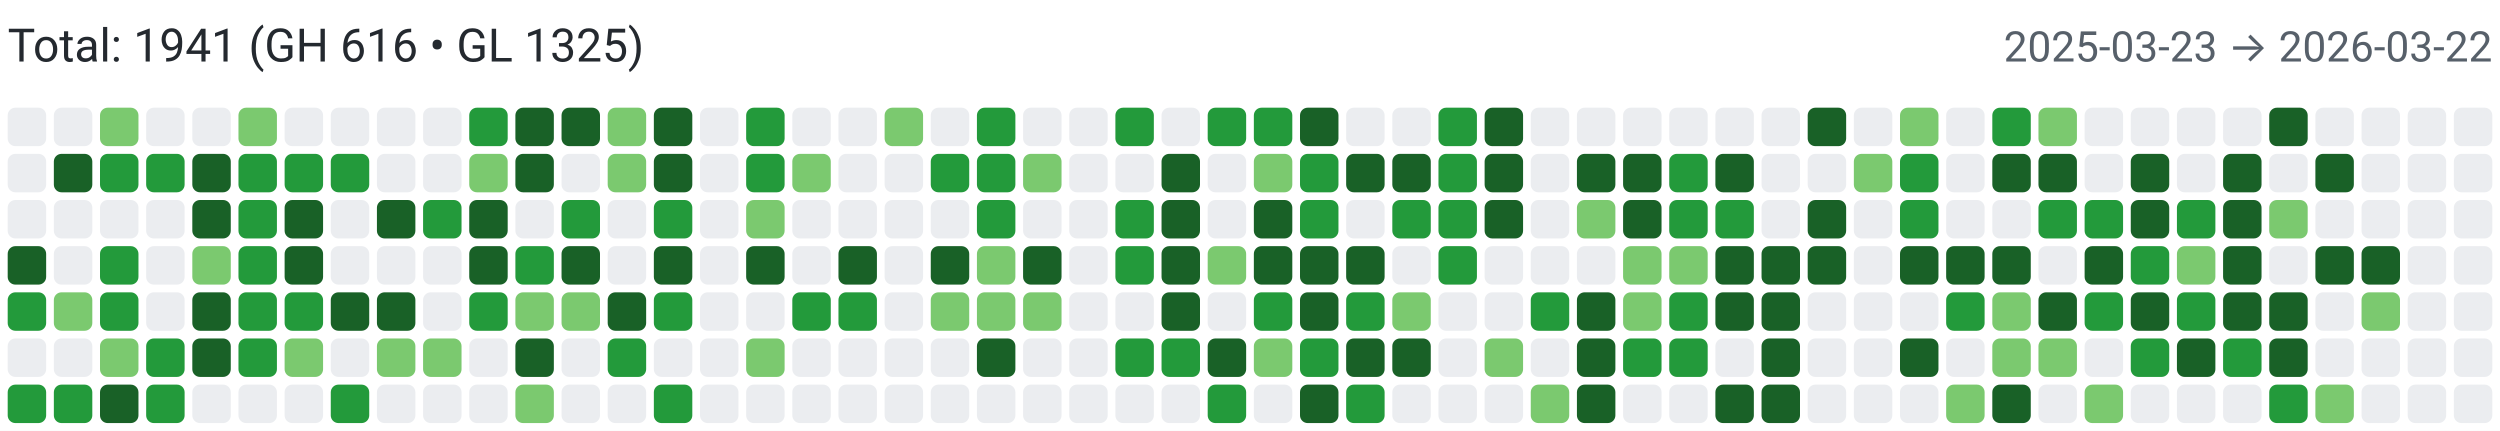
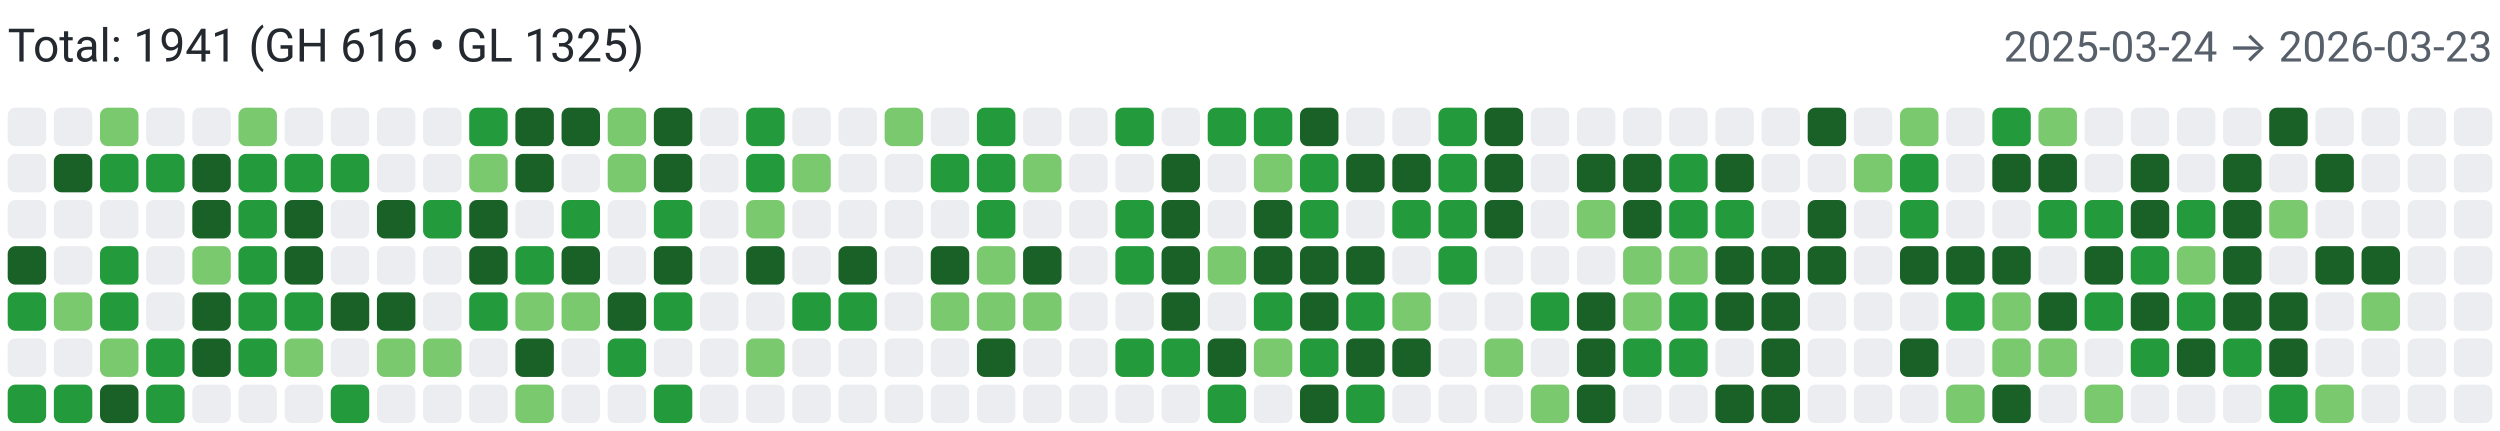
<svg xmlns="http://www.w3.org/2000/svg" width="650" height="112" viewBox="0 0 650 112" role="img" aria-label="Combined contributions">
  <rect width="100%" height="100%" fill="#fff" />
  <text x="2" y="16" font-family="system-ui,-apple-system,Segoe UI,Roboto,Ubuntu,Cantarell,Noto Sans,sans-serif" font-size="12" fill="#24292f">Total: 1941 (GH 616 • GL 1325)</text>
-   <text x="648" y="16" text-anchor="end" font-family="system-ui,-apple-system,Segoe UI,Roboto,Ubuntu,Cantarell,Noto Sans,sans-serif" font-size="11" fill="#57606a">2025-03-23 → 2026-03-22</text>
+   <text x="648" y="16" text-anchor="end" font-family="system-ui,-apple-system,Segoe UI,Roboto,Ubuntu,Cantarell,Noto Sans,sans-serif" font-size="11" fill="#57606a">2025-03-24 → 2026-03-23</text>
  <rect x="2" y="28" width="10" height="10" rx="2" ry="2" fill="#ebedf0">
        </rect>
  <rect x="2" y="40" width="10" height="10" rx="2" ry="2" fill="#ebedf0">
        </rect>
  <rect x="2" y="52" width="10" height="10" rx="2" ry="2" fill="#ebedf0">
        </rect>
  <rect x="2" y="64" width="10" height="10" rx="2" ry="2" fill="#196127">
        </rect>
  <rect x="2" y="76" width="10" height="10" rx="2" ry="2" fill="#239a3b">
        </rect>
  <rect x="2" y="88" width="10" height="10" rx="2" ry="2" fill="#ebedf0">
        </rect>
  <rect x="2" y="100" width="10" height="10" rx="2" ry="2" fill="#239a3b">
        </rect>
  <rect x="14" y="28" width="10" height="10" rx="2" ry="2" fill="#ebedf0">
        </rect>
  <rect x="14" y="40" width="10" height="10" rx="2" ry="2" fill="#196127">
        </rect>
  <rect x="14" y="52" width="10" height="10" rx="2" ry="2" fill="#ebedf0">
        </rect>
  <rect x="14" y="64" width="10" height="10" rx="2" ry="2" fill="#ebedf0">
        </rect>
  <rect x="14" y="76" width="10" height="10" rx="2" ry="2" fill="#7bc96f">
        </rect>
  <rect x="14" y="88" width="10" height="10" rx="2" ry="2" fill="#ebedf0">
        </rect>
  <rect x="14" y="100" width="10" height="10" rx="2" ry="2" fill="#239a3b">
        </rect>
  <rect x="26" y="28" width="10" height="10" rx="2" ry="2" fill="#7bc96f">
        </rect>
  <rect x="26" y="40" width="10" height="10" rx="2" ry="2" fill="#239a3b">
        </rect>
  <rect x="26" y="52" width="10" height="10" rx="2" ry="2" fill="#ebedf0">
        </rect>
  <rect x="26" y="64" width="10" height="10" rx="2" ry="2" fill="#239a3b">
        </rect>
  <rect x="26" y="76" width="10" height="10" rx="2" ry="2" fill="#239a3b">
        </rect>
  <rect x="26" y="88" width="10" height="10" rx="2" ry="2" fill="#7bc96f">
        </rect>
  <rect x="26" y="100" width="10" height="10" rx="2" ry="2" fill="#196127">
        </rect>
  <rect x="38" y="28" width="10" height="10" rx="2" ry="2" fill="#ebedf0">
        </rect>
  <rect x="38" y="40" width="10" height="10" rx="2" ry="2" fill="#239a3b">
        </rect>
  <rect x="38" y="52" width="10" height="10" rx="2" ry="2" fill="#ebedf0">
        </rect>
  <rect x="38" y="64" width="10" height="10" rx="2" ry="2" fill="#ebedf0">
        </rect>
  <rect x="38" y="76" width="10" height="10" rx="2" ry="2" fill="#ebedf0">
        </rect>
  <rect x="38" y="88" width="10" height="10" rx="2" ry="2" fill="#239a3b">
        </rect>
  <rect x="38" y="100" width="10" height="10" rx="2" ry="2" fill="#239a3b">
        </rect>
  <rect x="50" y="28" width="10" height="10" rx="2" ry="2" fill="#ebedf0">
        </rect>
  <rect x="50" y="40" width="10" height="10" rx="2" ry="2" fill="#196127">
        </rect>
  <rect x="50" y="52" width="10" height="10" rx="2" ry="2" fill="#196127">
        </rect>
  <rect x="50" y="64" width="10" height="10" rx="2" ry="2" fill="#7bc96f">
        </rect>
  <rect x="50" y="76" width="10" height="10" rx="2" ry="2" fill="#196127">
        </rect>
  <rect x="50" y="88" width="10" height="10" rx="2" ry="2" fill="#196127">
        </rect>
  <rect x="50" y="100" width="10" height="10" rx="2" ry="2" fill="#ebedf0">
        </rect>
  <rect x="62" y="28" width="10" height="10" rx="2" ry="2" fill="#7bc96f">
        </rect>
  <rect x="62" y="40" width="10" height="10" rx="2" ry="2" fill="#239a3b">
        </rect>
  <rect x="62" y="52" width="10" height="10" rx="2" ry="2" fill="#239a3b">
        </rect>
  <rect x="62" y="64" width="10" height="10" rx="2" ry="2" fill="#239a3b">
        </rect>
  <rect x="62" y="76" width="10" height="10" rx="2" ry="2" fill="#239a3b">
        </rect>
  <rect x="62" y="88" width="10" height="10" rx="2" ry="2" fill="#239a3b">
        </rect>
  <rect x="62" y="100" width="10" height="10" rx="2" ry="2" fill="#ebedf0">
        </rect>
  <rect x="74" y="28" width="10" height="10" rx="2" ry="2" fill="#ebedf0">
        </rect>
  <rect x="74" y="40" width="10" height="10" rx="2" ry="2" fill="#239a3b">
        </rect>
  <rect x="74" y="52" width="10" height="10" rx="2" ry="2" fill="#196127">
        </rect>
  <rect x="74" y="64" width="10" height="10" rx="2" ry="2" fill="#196127">
        </rect>
  <rect x="74" y="76" width="10" height="10" rx="2" ry="2" fill="#239a3b">
        </rect>
  <rect x="74" y="88" width="10" height="10" rx="2" ry="2" fill="#7bc96f">
        </rect>
  <rect x="74" y="100" width="10" height="10" rx="2" ry="2" fill="#ebedf0">
        </rect>
  <rect x="86" y="28" width="10" height="10" rx="2" ry="2" fill="#ebedf0">
        </rect>
  <rect x="86" y="40" width="10" height="10" rx="2" ry="2" fill="#239a3b">
        </rect>
  <rect x="86" y="52" width="10" height="10" rx="2" ry="2" fill="#ebedf0">
        </rect>
  <rect x="86" y="64" width="10" height="10" rx="2" ry="2" fill="#ebedf0">
        </rect>
  <rect x="86" y="76" width="10" height="10" rx="2" ry="2" fill="#196127">
        </rect>
  <rect x="86" y="88" width="10" height="10" rx="2" ry="2" fill="#ebedf0">
        </rect>
  <rect x="86" y="100" width="10" height="10" rx="2" ry="2" fill="#239a3b">
        </rect>
  <rect x="98" y="28" width="10" height="10" rx="2" ry="2" fill="#ebedf0">
        </rect>
  <rect x="98" y="40" width="10" height="10" rx="2" ry="2" fill="#ebedf0">
        </rect>
  <rect x="98" y="52" width="10" height="10" rx="2" ry="2" fill="#196127">
        </rect>
  <rect x="98" y="64" width="10" height="10" rx="2" ry="2" fill="#ebedf0">
        </rect>
  <rect x="98" y="76" width="10" height="10" rx="2" ry="2" fill="#196127">
        </rect>
  <rect x="98" y="88" width="10" height="10" rx="2" ry="2" fill="#7bc96f">
        </rect>
  <rect x="98" y="100" width="10" height="10" rx="2" ry="2" fill="#ebedf0">
        </rect>
  <rect x="110" y="28" width="10" height="10" rx="2" ry="2" fill="#ebedf0">
        </rect>
  <rect x="110" y="40" width="10" height="10" rx="2" ry="2" fill="#ebedf0">
        </rect>
  <rect x="110" y="52" width="10" height="10" rx="2" ry="2" fill="#239a3b">
        </rect>
  <rect x="110" y="64" width="10" height="10" rx="2" ry="2" fill="#ebedf0">
        </rect>
  <rect x="110" y="76" width="10" height="10" rx="2" ry="2" fill="#ebedf0">
        </rect>
  <rect x="110" y="88" width="10" height="10" rx="2" ry="2" fill="#7bc96f">
        </rect>
  <rect x="110" y="100" width="10" height="10" rx="2" ry="2" fill="#ebedf0">
        </rect>
  <rect x="122" y="28" width="10" height="10" rx="2" ry="2" fill="#239a3b">
        </rect>
  <rect x="122" y="40" width="10" height="10" rx="2" ry="2" fill="#7bc96f">
        </rect>
  <rect x="122" y="52" width="10" height="10" rx="2" ry="2" fill="#196127">
        </rect>
  <rect x="122" y="64" width="10" height="10" rx="2" ry="2" fill="#196127">
        </rect>
  <rect x="122" y="76" width="10" height="10" rx="2" ry="2" fill="#239a3b">
        </rect>
  <rect x="122" y="88" width="10" height="10" rx="2" ry="2" fill="#ebedf0">
        </rect>
  <rect x="122" y="100" width="10" height="10" rx="2" ry="2" fill="#ebedf0">
        </rect>
  <rect x="134" y="28" width="10" height="10" rx="2" ry="2" fill="#196127">
        </rect>
  <rect x="134" y="40" width="10" height="10" rx="2" ry="2" fill="#196127">
        </rect>
  <rect x="134" y="52" width="10" height="10" rx="2" ry="2" fill="#ebedf0">
        </rect>
  <rect x="134" y="64" width="10" height="10" rx="2" ry="2" fill="#239a3b">
        </rect>
  <rect x="134" y="76" width="10" height="10" rx="2" ry="2" fill="#7bc96f">
        </rect>
  <rect x="134" y="88" width="10" height="10" rx="2" ry="2" fill="#196127">
        </rect>
  <rect x="134" y="100" width="10" height="10" rx="2" ry="2" fill="#7bc96f">
        </rect>
  <rect x="146" y="28" width="10" height="10" rx="2" ry="2" fill="#196127">
        </rect>
  <rect x="146" y="40" width="10" height="10" rx="2" ry="2" fill="#ebedf0">
        </rect>
  <rect x="146" y="52" width="10" height="10" rx="2" ry="2" fill="#239a3b">
        </rect>
  <rect x="146" y="64" width="10" height="10" rx="2" ry="2" fill="#196127">
        </rect>
  <rect x="146" y="76" width="10" height="10" rx="2" ry="2" fill="#7bc96f">
        </rect>
  <rect x="146" y="88" width="10" height="10" rx="2" ry="2" fill="#ebedf0">
        </rect>
  <rect x="146" y="100" width="10" height="10" rx="2" ry="2" fill="#ebedf0">
        </rect>
  <rect x="158" y="28" width="10" height="10" rx="2" ry="2" fill="#7bc96f">
        </rect>
  <rect x="158" y="40" width="10" height="10" rx="2" ry="2" fill="#7bc96f">
        </rect>
  <rect x="158" y="52" width="10" height="10" rx="2" ry="2" fill="#ebedf0">
        </rect>
  <rect x="158" y="64" width="10" height="10" rx="2" ry="2" fill="#ebedf0">
        </rect>
  <rect x="158" y="76" width="10" height="10" rx="2" ry="2" fill="#196127">
        </rect>
  <rect x="158" y="88" width="10" height="10" rx="2" ry="2" fill="#239a3b">
        </rect>
  <rect x="158" y="100" width="10" height="10" rx="2" ry="2" fill="#ebedf0">
        </rect>
  <rect x="170" y="28" width="10" height="10" rx="2" ry="2" fill="#196127">
        </rect>
  <rect x="170" y="40" width="10" height="10" rx="2" ry="2" fill="#196127">
        </rect>
  <rect x="170" y="52" width="10" height="10" rx="2" ry="2" fill="#239a3b">
        </rect>
  <rect x="170" y="64" width="10" height="10" rx="2" ry="2" fill="#196127">
        </rect>
  <rect x="170" y="76" width="10" height="10" rx="2" ry="2" fill="#239a3b">
        </rect>
  <rect x="170" y="88" width="10" height="10" rx="2" ry="2" fill="#ebedf0">
        </rect>
  <rect x="170" y="100" width="10" height="10" rx="2" ry="2" fill="#239a3b">
        </rect>
  <rect x="182" y="28" width="10" height="10" rx="2" ry="2" fill="#ebedf0">
        </rect>
  <rect x="182" y="40" width="10" height="10" rx="2" ry="2" fill="#ebedf0">
        </rect>
  <rect x="182" y="52" width="10" height="10" rx="2" ry="2" fill="#ebedf0">
        </rect>
  <rect x="182" y="64" width="10" height="10" rx="2" ry="2" fill="#ebedf0">
        </rect>
  <rect x="182" y="76" width="10" height="10" rx="2" ry="2" fill="#ebedf0">
        </rect>
  <rect x="182" y="88" width="10" height="10" rx="2" ry="2" fill="#ebedf0">
        </rect>
  <rect x="182" y="100" width="10" height="10" rx="2" ry="2" fill="#ebedf0">
        </rect>
  <rect x="194" y="28" width="10" height="10" rx="2" ry="2" fill="#239a3b">
        </rect>
  <rect x="194" y="40" width="10" height="10" rx="2" ry="2" fill="#239a3b">
        </rect>
  <rect x="194" y="52" width="10" height="10" rx="2" ry="2" fill="#7bc96f">
        </rect>
  <rect x="194" y="64" width="10" height="10" rx="2" ry="2" fill="#196127">
        </rect>
  <rect x="194" y="76" width="10" height="10" rx="2" ry="2" fill="#ebedf0">
        </rect>
  <rect x="194" y="88" width="10" height="10" rx="2" ry="2" fill="#7bc96f">
        </rect>
  <rect x="194" y="100" width="10" height="10" rx="2" ry="2" fill="#ebedf0">
        </rect>
  <rect x="206" y="28" width="10" height="10" rx="2" ry="2" fill="#ebedf0">
        </rect>
  <rect x="206" y="40" width="10" height="10" rx="2" ry="2" fill="#7bc96f">
        </rect>
  <rect x="206" y="52" width="10" height="10" rx="2" ry="2" fill="#ebedf0">
        </rect>
  <rect x="206" y="64" width="10" height="10" rx="2" ry="2" fill="#ebedf0">
        </rect>
  <rect x="206" y="76" width="10" height="10" rx="2" ry="2" fill="#239a3b">
        </rect>
  <rect x="206" y="88" width="10" height="10" rx="2" ry="2" fill="#ebedf0">
        </rect>
  <rect x="206" y="100" width="10" height="10" rx="2" ry="2" fill="#ebedf0">
        </rect>
  <rect x="218" y="28" width="10" height="10" rx="2" ry="2" fill="#ebedf0">
        </rect>
  <rect x="218" y="40" width="10" height="10" rx="2" ry="2" fill="#ebedf0">
        </rect>
  <rect x="218" y="52" width="10" height="10" rx="2" ry="2" fill="#ebedf0">
        </rect>
  <rect x="218" y="64" width="10" height="10" rx="2" ry="2" fill="#196127">
        </rect>
  <rect x="218" y="76" width="10" height="10" rx="2" ry="2" fill="#239a3b">
        </rect>
  <rect x="218" y="88" width="10" height="10" rx="2" ry="2" fill="#ebedf0">
        </rect>
  <rect x="218" y="100" width="10" height="10" rx="2" ry="2" fill="#ebedf0">
        </rect>
  <rect x="230" y="28" width="10" height="10" rx="2" ry="2" fill="#7bc96f">
        </rect>
  <rect x="230" y="40" width="10" height="10" rx="2" ry="2" fill="#ebedf0">
        </rect>
  <rect x="230" y="52" width="10" height="10" rx="2" ry="2" fill="#ebedf0">
        </rect>
  <rect x="230" y="64" width="10" height="10" rx="2" ry="2" fill="#ebedf0">
        </rect>
  <rect x="230" y="76" width="10" height="10" rx="2" ry="2" fill="#ebedf0">
        </rect>
  <rect x="230" y="88" width="10" height="10" rx="2" ry="2" fill="#ebedf0">
        </rect>
  <rect x="230" y="100" width="10" height="10" rx="2" ry="2" fill="#ebedf0">
        </rect>
  <rect x="242" y="28" width="10" height="10" rx="2" ry="2" fill="#ebedf0">
        </rect>
  <rect x="242" y="40" width="10" height="10" rx="2" ry="2" fill="#239a3b">
        </rect>
  <rect x="242" y="52" width="10" height="10" rx="2" ry="2" fill="#ebedf0">
        </rect>
  <rect x="242" y="64" width="10" height="10" rx="2" ry="2" fill="#196127">
        </rect>
  <rect x="242" y="76" width="10" height="10" rx="2" ry="2" fill="#7bc96f">
        </rect>
  <rect x="242" y="88" width="10" height="10" rx="2" ry="2" fill="#ebedf0">
        </rect>
  <rect x="242" y="100" width="10" height="10" rx="2" ry="2" fill="#ebedf0">
        </rect>
  <rect x="254" y="28" width="10" height="10" rx="2" ry="2" fill="#239a3b">
        </rect>
  <rect x="254" y="40" width="10" height="10" rx="2" ry="2" fill="#239a3b">
        </rect>
  <rect x="254" y="52" width="10" height="10" rx="2" ry="2" fill="#239a3b">
        </rect>
  <rect x="254" y="64" width="10" height="10" rx="2" ry="2" fill="#7bc96f">
        </rect>
  <rect x="254" y="76" width="10" height="10" rx="2" ry="2" fill="#7bc96f">
        </rect>
  <rect x="254" y="88" width="10" height="10" rx="2" ry="2" fill="#196127">
        </rect>
  <rect x="254" y="100" width="10" height="10" rx="2" ry="2" fill="#ebedf0">
        </rect>
  <rect x="266" y="28" width="10" height="10" rx="2" ry="2" fill="#ebedf0">
        </rect>
  <rect x="266" y="40" width="10" height="10" rx="2" ry="2" fill="#7bc96f">
        </rect>
  <rect x="266" y="52" width="10" height="10" rx="2" ry="2" fill="#ebedf0">
        </rect>
  <rect x="266" y="64" width="10" height="10" rx="2" ry="2" fill="#196127">
        </rect>
  <rect x="266" y="76" width="10" height="10" rx="2" ry="2" fill="#7bc96f">
        </rect>
  <rect x="266" y="88" width="10" height="10" rx="2" ry="2" fill="#ebedf0">
        </rect>
  <rect x="266" y="100" width="10" height="10" rx="2" ry="2" fill="#ebedf0">
        </rect>
  <rect x="278" y="28" width="10" height="10" rx="2" ry="2" fill="#ebedf0">
        </rect>
  <rect x="278" y="40" width="10" height="10" rx="2" ry="2" fill="#ebedf0">
        </rect>
  <rect x="278" y="52" width="10" height="10" rx="2" ry="2" fill="#ebedf0">
        </rect>
  <rect x="278" y="64" width="10" height="10" rx="2" ry="2" fill="#ebedf0">
        </rect>
  <rect x="278" y="76" width="10" height="10" rx="2" ry="2" fill="#ebedf0">
        </rect>
  <rect x="278" y="88" width="10" height="10" rx="2" ry="2" fill="#ebedf0">
        </rect>
  <rect x="278" y="100" width="10" height="10" rx="2" ry="2" fill="#ebedf0">
        </rect>
  <rect x="290" y="28" width="10" height="10" rx="2" ry="2" fill="#239a3b">
        </rect>
  <rect x="290" y="40" width="10" height="10" rx="2" ry="2" fill="#ebedf0">
        </rect>
  <rect x="290" y="52" width="10" height="10" rx="2" ry="2" fill="#239a3b">
        </rect>
  <rect x="290" y="64" width="10" height="10" rx="2" ry="2" fill="#239a3b">
        </rect>
  <rect x="290" y="76" width="10" height="10" rx="2" ry="2" fill="#ebedf0">
        </rect>
  <rect x="290" y="88" width="10" height="10" rx="2" ry="2" fill="#239a3b">
        </rect>
  <rect x="290" y="100" width="10" height="10" rx="2" ry="2" fill="#ebedf0">
        </rect>
  <rect x="302" y="28" width="10" height="10" rx="2" ry="2" fill="#ebedf0">
        </rect>
  <rect x="302" y="40" width="10" height="10" rx="2" ry="2" fill="#196127">
        </rect>
  <rect x="302" y="52" width="10" height="10" rx="2" ry="2" fill="#196127">
        </rect>
  <rect x="302" y="64" width="10" height="10" rx="2" ry="2" fill="#196127">
        </rect>
  <rect x="302" y="76" width="10" height="10" rx="2" ry="2" fill="#196127">
        </rect>
  <rect x="302" y="88" width="10" height="10" rx="2" ry="2" fill="#239a3b">
        </rect>
  <rect x="302" y="100" width="10" height="10" rx="2" ry="2" fill="#ebedf0">
        </rect>
  <rect x="314" y="28" width="10" height="10" rx="2" ry="2" fill="#239a3b">
        </rect>
  <rect x="314" y="40" width="10" height="10" rx="2" ry="2" fill="#ebedf0">
        </rect>
  <rect x="314" y="52" width="10" height="10" rx="2" ry="2" fill="#ebedf0">
        </rect>
  <rect x="314" y="64" width="10" height="10" rx="2" ry="2" fill="#7bc96f">
        </rect>
  <rect x="314" y="76" width="10" height="10" rx="2" ry="2" fill="#ebedf0">
        </rect>
  <rect x="314" y="88" width="10" height="10" rx="2" ry="2" fill="#196127">
        </rect>
  <rect x="314" y="100" width="10" height="10" rx="2" ry="2" fill="#239a3b">
        </rect>
  <rect x="326" y="28" width="10" height="10" rx="2" ry="2" fill="#239a3b">
        </rect>
  <rect x="326" y="40" width="10" height="10" rx="2" ry="2" fill="#7bc96f">
        </rect>
  <rect x="326" y="52" width="10" height="10" rx="2" ry="2" fill="#196127">
        </rect>
  <rect x="326" y="64" width="10" height="10" rx="2" ry="2" fill="#196127">
        </rect>
  <rect x="326" y="76" width="10" height="10" rx="2" ry="2" fill="#239a3b">
        </rect>
  <rect x="326" y="88" width="10" height="10" rx="2" ry="2" fill="#7bc96f">
        </rect>
  <rect x="326" y="100" width="10" height="10" rx="2" ry="2" fill="#ebedf0">
        </rect>
  <rect x="338" y="28" width="10" height="10" rx="2" ry="2" fill="#196127">
        </rect>
  <rect x="338" y="40" width="10" height="10" rx="2" ry="2" fill="#239a3b">
        </rect>
  <rect x="338" y="52" width="10" height="10" rx="2" ry="2" fill="#239a3b">
        </rect>
  <rect x="338" y="64" width="10" height="10" rx="2" ry="2" fill="#196127">
        </rect>
  <rect x="338" y="76" width="10" height="10" rx="2" ry="2" fill="#196127">
        </rect>
  <rect x="338" y="88" width="10" height="10" rx="2" ry="2" fill="#239a3b">
        </rect>
  <rect x="338" y="100" width="10" height="10" rx="2" ry="2" fill="#196127">
        </rect>
  <rect x="350" y="28" width="10" height="10" rx="2" ry="2" fill="#ebedf0">
        </rect>
  <rect x="350" y="40" width="10" height="10" rx="2" ry="2" fill="#196127">
        </rect>
  <rect x="350" y="52" width="10" height="10" rx="2" ry="2" fill="#ebedf0">
        </rect>
  <rect x="350" y="64" width="10" height="10" rx="2" ry="2" fill="#196127">
        </rect>
  <rect x="350" y="76" width="10" height="10" rx="2" ry="2" fill="#239a3b">
        </rect>
  <rect x="350" y="88" width="10" height="10" rx="2" ry="2" fill="#196127">
        </rect>
  <rect x="350" y="100" width="10" height="10" rx="2" ry="2" fill="#239a3b">
        </rect>
  <rect x="362" y="28" width="10" height="10" rx="2" ry="2" fill="#ebedf0">
        </rect>
  <rect x="362" y="40" width="10" height="10" rx="2" ry="2" fill="#196127">
        </rect>
  <rect x="362" y="52" width="10" height="10" rx="2" ry="2" fill="#239a3b">
        </rect>
  <rect x="362" y="64" width="10" height="10" rx="2" ry="2" fill="#ebedf0">
        </rect>
  <rect x="362" y="76" width="10" height="10" rx="2" ry="2" fill="#7bc96f">
        </rect>
  <rect x="362" y="88" width="10" height="10" rx="2" ry="2" fill="#196127">
        </rect>
  <rect x="362" y="100" width="10" height="10" rx="2" ry="2" fill="#ebedf0">
        </rect>
  <rect x="374" y="28" width="10" height="10" rx="2" ry="2" fill="#239a3b">
        </rect>
  <rect x="374" y="40" width="10" height="10" rx="2" ry="2" fill="#239a3b">
        </rect>
  <rect x="374" y="52" width="10" height="10" rx="2" ry="2" fill="#239a3b">
        </rect>
  <rect x="374" y="64" width="10" height="10" rx="2" ry="2" fill="#239a3b">
        </rect>
  <rect x="374" y="76" width="10" height="10" rx="2" ry="2" fill="#ebedf0">
        </rect>
  <rect x="374" y="88" width="10" height="10" rx="2" ry="2" fill="#ebedf0">
        </rect>
  <rect x="374" y="100" width="10" height="10" rx="2" ry="2" fill="#ebedf0">
        </rect>
  <rect x="386" y="28" width="10" height="10" rx="2" ry="2" fill="#196127">
        </rect>
  <rect x="386" y="40" width="10" height="10" rx="2" ry="2" fill="#196127">
        </rect>
  <rect x="386" y="52" width="10" height="10" rx="2" ry="2" fill="#196127">
        </rect>
  <rect x="386" y="64" width="10" height="10" rx="2" ry="2" fill="#ebedf0">
        </rect>
  <rect x="386" y="76" width="10" height="10" rx="2" ry="2" fill="#ebedf0">
        </rect>
  <rect x="386" y="88" width="10" height="10" rx="2" ry="2" fill="#7bc96f">
        </rect>
  <rect x="386" y="100" width="10" height="10" rx="2" ry="2" fill="#ebedf0">
        </rect>
  <rect x="398" y="28" width="10" height="10" rx="2" ry="2" fill="#ebedf0">
        </rect>
  <rect x="398" y="40" width="10" height="10" rx="2" ry="2" fill="#ebedf0">
        </rect>
  <rect x="398" y="52" width="10" height="10" rx="2" ry="2" fill="#ebedf0">
        </rect>
  <rect x="398" y="64" width="10" height="10" rx="2" ry="2" fill="#ebedf0">
        </rect>
  <rect x="398" y="76" width="10" height="10" rx="2" ry="2" fill="#239a3b">
        </rect>
  <rect x="398" y="88" width="10" height="10" rx="2" ry="2" fill="#ebedf0">
        </rect>
  <rect x="398" y="100" width="10" height="10" rx="2" ry="2" fill="#7bc96f">
        </rect>
  <rect x="410" y="28" width="10" height="10" rx="2" ry="2" fill="#ebedf0">
        </rect>
  <rect x="410" y="40" width="10" height="10" rx="2" ry="2" fill="#196127">
        </rect>
  <rect x="410" y="52" width="10" height="10" rx="2" ry="2" fill="#7bc96f">
        </rect>
  <rect x="410" y="64" width="10" height="10" rx="2" ry="2" fill="#ebedf0">
        </rect>
  <rect x="410" y="76" width="10" height="10" rx="2" ry="2" fill="#196127">
        </rect>
  <rect x="410" y="88" width="10" height="10" rx="2" ry="2" fill="#196127">
        </rect>
  <rect x="410" y="100" width="10" height="10" rx="2" ry="2" fill="#196127">
        </rect>
  <rect x="422" y="28" width="10" height="10" rx="2" ry="2" fill="#ebedf0">
        </rect>
  <rect x="422" y="40" width="10" height="10" rx="2" ry="2" fill="#196127">
        </rect>
  <rect x="422" y="52" width="10" height="10" rx="2" ry="2" fill="#196127">
        </rect>
  <rect x="422" y="64" width="10" height="10" rx="2" ry="2" fill="#7bc96f">
        </rect>
  <rect x="422" y="76" width="10" height="10" rx="2" ry="2" fill="#7bc96f">
        </rect>
  <rect x="422" y="88" width="10" height="10" rx="2" ry="2" fill="#239a3b">
        </rect>
  <rect x="422" y="100" width="10" height="10" rx="2" ry="2" fill="#ebedf0">
        </rect>
  <rect x="434" y="28" width="10" height="10" rx="2" ry="2" fill="#ebedf0">
        </rect>
  <rect x="434" y="40" width="10" height="10" rx="2" ry="2" fill="#239a3b">
        </rect>
  <rect x="434" y="52" width="10" height="10" rx="2" ry="2" fill="#239a3b">
        </rect>
  <rect x="434" y="64" width="10" height="10" rx="2" ry="2" fill="#7bc96f">
        </rect>
  <rect x="434" y="76" width="10" height="10" rx="2" ry="2" fill="#239a3b">
        </rect>
  <rect x="434" y="88" width="10" height="10" rx="2" ry="2" fill="#239a3b">
        </rect>
  <rect x="434" y="100" width="10" height="10" rx="2" ry="2" fill="#ebedf0">
        </rect>
  <rect x="446" y="28" width="10" height="10" rx="2" ry="2" fill="#ebedf0">
        </rect>
  <rect x="446" y="40" width="10" height="10" rx="2" ry="2" fill="#196127">
        </rect>
  <rect x="446" y="52" width="10" height="10" rx="2" ry="2" fill="#239a3b">
        </rect>
  <rect x="446" y="64" width="10" height="10" rx="2" ry="2" fill="#196127">
        </rect>
  <rect x="446" y="76" width="10" height="10" rx="2" ry="2" fill="#196127">
        </rect>
  <rect x="446" y="88" width="10" height="10" rx="2" ry="2" fill="#ebedf0">
        </rect>
  <rect x="446" y="100" width="10" height="10" rx="2" ry="2" fill="#196127">
        </rect>
  <rect x="458" y="28" width="10" height="10" rx="2" ry="2" fill="#ebedf0">
        </rect>
  <rect x="458" y="40" width="10" height="10" rx="2" ry="2" fill="#ebedf0">
        </rect>
  <rect x="458" y="52" width="10" height="10" rx="2" ry="2" fill="#ebedf0">
        </rect>
  <rect x="458" y="64" width="10" height="10" rx="2" ry="2" fill="#196127">
        </rect>
  <rect x="458" y="76" width="10" height="10" rx="2" ry="2" fill="#196127">
        </rect>
  <rect x="458" y="88" width="10" height="10" rx="2" ry="2" fill="#196127">
        </rect>
  <rect x="458" y="100" width="10" height="10" rx="2" ry="2" fill="#196127">
        </rect>
  <rect x="470" y="28" width="10" height="10" rx="2" ry="2" fill="#196127">
        </rect>
  <rect x="470" y="40" width="10" height="10" rx="2" ry="2" fill="#ebedf0">
        </rect>
  <rect x="470" y="52" width="10" height="10" rx="2" ry="2" fill="#196127">
        </rect>
  <rect x="470" y="64" width="10" height="10" rx="2" ry="2" fill="#196127">
        </rect>
  <rect x="470" y="76" width="10" height="10" rx="2" ry="2" fill="#ebedf0">
        </rect>
  <rect x="470" y="88" width="10" height="10" rx="2" ry="2" fill="#ebedf0">
        </rect>
  <rect x="470" y="100" width="10" height="10" rx="2" ry="2" fill="#ebedf0">
        </rect>
  <rect x="482" y="28" width="10" height="10" rx="2" ry="2" fill="#ebedf0">
        </rect>
  <rect x="482" y="40" width="10" height="10" rx="2" ry="2" fill="#7bc96f">
        </rect>
  <rect x="482" y="52" width="10" height="10" rx="2" ry="2" fill="#ebedf0">
        </rect>
  <rect x="482" y="64" width="10" height="10" rx="2" ry="2" fill="#ebedf0">
        </rect>
  <rect x="482" y="76" width="10" height="10" rx="2" ry="2" fill="#ebedf0">
        </rect>
  <rect x="482" y="88" width="10" height="10" rx="2" ry="2" fill="#ebedf0">
        </rect>
  <rect x="482" y="100" width="10" height="10" rx="2" ry="2" fill="#ebedf0">
        </rect>
  <rect x="494" y="28" width="10" height="10" rx="2" ry="2" fill="#7bc96f">
        </rect>
  <rect x="494" y="40" width="10" height="10" rx="2" ry="2" fill="#239a3b">
        </rect>
  <rect x="494" y="52" width="10" height="10" rx="2" ry="2" fill="#239a3b">
        </rect>
  <rect x="494" y="64" width="10" height="10" rx="2" ry="2" fill="#196127">
        </rect>
  <rect x="494" y="76" width="10" height="10" rx="2" ry="2" fill="#ebedf0">
        </rect>
  <rect x="494" y="88" width="10" height="10" rx="2" ry="2" fill="#196127">
        </rect>
  <rect x="494" y="100" width="10" height="10" rx="2" ry="2" fill="#ebedf0">
        </rect>
  <rect x="506" y="28" width="10" height="10" rx="2" ry="2" fill="#ebedf0">
        </rect>
  <rect x="506" y="40" width="10" height="10" rx="2" ry="2" fill="#ebedf0">
        </rect>
  <rect x="506" y="52" width="10" height="10" rx="2" ry="2" fill="#ebedf0">
        </rect>
  <rect x="506" y="64" width="10" height="10" rx="2" ry="2" fill="#196127">
        </rect>
  <rect x="506" y="76" width="10" height="10" rx="2" ry="2" fill="#239a3b">
        </rect>
  <rect x="506" y="88" width="10" height="10" rx="2" ry="2" fill="#ebedf0">
        </rect>
  <rect x="506" y="100" width="10" height="10" rx="2" ry="2" fill="#7bc96f">
        </rect>
  <rect x="518" y="28" width="10" height="10" rx="2" ry="2" fill="#239a3b">
        </rect>
  <rect x="518" y="40" width="10" height="10" rx="2" ry="2" fill="#196127">
        </rect>
  <rect x="518" y="52" width="10" height="10" rx="2" ry="2" fill="#ebedf0">
        </rect>
  <rect x="518" y="64" width="10" height="10" rx="2" ry="2" fill="#196127">
        </rect>
  <rect x="518" y="76" width="10" height="10" rx="2" ry="2" fill="#7bc96f">
        </rect>
  <rect x="518" y="88" width="10" height="10" rx="2" ry="2" fill="#7bc96f">
        </rect>
  <rect x="518" y="100" width="10" height="10" rx="2" ry="2" fill="#196127">
        </rect>
  <rect x="530" y="28" width="10" height="10" rx="2" ry="2" fill="#7bc96f">
        </rect>
  <rect x="530" y="40" width="10" height="10" rx="2" ry="2" fill="#196127">
        </rect>
  <rect x="530" y="52" width="10" height="10" rx="2" ry="2" fill="#239a3b">
        </rect>
  <rect x="530" y="64" width="10" height="10" rx="2" ry="2" fill="#ebedf0">
        </rect>
  <rect x="530" y="76" width="10" height="10" rx="2" ry="2" fill="#196127">
        </rect>
  <rect x="530" y="88" width="10" height="10" rx="2" ry="2" fill="#7bc96f">
        </rect>
  <rect x="530" y="100" width="10" height="10" rx="2" ry="2" fill="#ebedf0">
        </rect>
  <rect x="542" y="28" width="10" height="10" rx="2" ry="2" fill="#ebedf0">
        </rect>
  <rect x="542" y="40" width="10" height="10" rx="2" ry="2" fill="#ebedf0">
        </rect>
  <rect x="542" y="52" width="10" height="10" rx="2" ry="2" fill="#239a3b">
        </rect>
  <rect x="542" y="64" width="10" height="10" rx="2" ry="2" fill="#196127">
        </rect>
  <rect x="542" y="76" width="10" height="10" rx="2" ry="2" fill="#239a3b">
        </rect>
  <rect x="542" y="88" width="10" height="10" rx="2" ry="2" fill="#ebedf0">
        </rect>
  <rect x="542" y="100" width="10" height="10" rx="2" ry="2" fill="#7bc96f">
        </rect>
  <rect x="554" y="28" width="10" height="10" rx="2" ry="2" fill="#ebedf0">
        </rect>
  <rect x="554" y="40" width="10" height="10" rx="2" ry="2" fill="#196127">
        </rect>
  <rect x="554" y="52" width="10" height="10" rx="2" ry="2" fill="#196127">
        </rect>
  <rect x="554" y="64" width="10" height="10" rx="2" ry="2" fill="#239a3b">
        </rect>
  <rect x="554" y="76" width="10" height="10" rx="2" ry="2" fill="#196127">
        </rect>
  <rect x="554" y="88" width="10" height="10" rx="2" ry="2" fill="#239a3b">
        </rect>
  <rect x="554" y="100" width="10" height="10" rx="2" ry="2" fill="#ebedf0">
        </rect>
  <rect x="566" y="28" width="10" height="10" rx="2" ry="2" fill="#ebedf0">
        </rect>
  <rect x="566" y="40" width="10" height="10" rx="2" ry="2" fill="#ebedf0">
        </rect>
  <rect x="566" y="52" width="10" height="10" rx="2" ry="2" fill="#239a3b">
        </rect>
  <rect x="566" y="64" width="10" height="10" rx="2" ry="2" fill="#7bc96f">
        </rect>
  <rect x="566" y="76" width="10" height="10" rx="2" ry="2" fill="#239a3b">
        </rect>
  <rect x="566" y="88" width="10" height="10" rx="2" ry="2" fill="#196127">
        </rect>
  <rect x="566" y="100" width="10" height="10" rx="2" ry="2" fill="#ebedf0">
        </rect>
  <rect x="578" y="28" width="10" height="10" rx="2" ry="2" fill="#ebedf0">
        </rect>
  <rect x="578" y="40" width="10" height="10" rx="2" ry="2" fill="#196127">
        </rect>
  <rect x="578" y="52" width="10" height="10" rx="2" ry="2" fill="#196127">
        </rect>
  <rect x="578" y="64" width="10" height="10" rx="2" ry="2" fill="#196127">
        </rect>
  <rect x="578" y="76" width="10" height="10" rx="2" ry="2" fill="#196127">
        </rect>
  <rect x="578" y="88" width="10" height="10" rx="2" ry="2" fill="#239a3b">
        </rect>
  <rect x="578" y="100" width="10" height="10" rx="2" ry="2" fill="#ebedf0">
        </rect>
  <rect x="590" y="28" width="10" height="10" rx="2" ry="2" fill="#196127">
        </rect>
  <rect x="590" y="40" width="10" height="10" rx="2" ry="2" fill="#ebedf0">
        </rect>
  <rect x="590" y="52" width="10" height="10" rx="2" ry="2" fill="#7bc96f">
        </rect>
  <rect x="590" y="64" width="10" height="10" rx="2" ry="2" fill="#ebedf0">
        </rect>
  <rect x="590" y="76" width="10" height="10" rx="2" ry="2" fill="#196127">
        </rect>
  <rect x="590" y="88" width="10" height="10" rx="2" ry="2" fill="#196127">
        </rect>
  <rect x="590" y="100" width="10" height="10" rx="2" ry="2" fill="#239a3b">
        </rect>
  <rect x="602" y="28" width="10" height="10" rx="2" ry="2" fill="#ebedf0">
        </rect>
  <rect x="602" y="40" width="10" height="10" rx="2" ry="2" fill="#196127">
        </rect>
  <rect x="602" y="52" width="10" height="10" rx="2" ry="2" fill="#ebedf0">
        </rect>
  <rect x="602" y="64" width="10" height="10" rx="2" ry="2" fill="#196127">
        </rect>
  <rect x="602" y="76" width="10" height="10" rx="2" ry="2" fill="#ebedf0">
        </rect>
  <rect x="602" y="88" width="10" height="10" rx="2" ry="2" fill="#ebedf0">
        </rect>
  <rect x="602" y="100" width="10" height="10" rx="2" ry="2" fill="#7bc96f">
        </rect>
  <rect x="614" y="28" width="10" height="10" rx="2" ry="2" fill="#ebedf0">
        </rect>
  <rect x="614" y="40" width="10" height="10" rx="2" ry="2" fill="#ebedf0">
        </rect>
  <rect x="614" y="52" width="10" height="10" rx="2" ry="2" fill="#ebedf0">
        </rect>
  <rect x="614" y="64" width="10" height="10" rx="2" ry="2" fill="#196127">
        </rect>
  <rect x="614" y="76" width="10" height="10" rx="2" ry="2" fill="#7bc96f">
        </rect>
  <rect x="614" y="88" width="10" height="10" rx="2" ry="2" fill="#ebedf0">
        </rect>
  <rect x="614" y="100" width="10" height="10" rx="2" ry="2" fill="#ebedf0">
        </rect>
  <rect x="626" y="28" width="10" height="10" rx="2" ry="2" fill="#ebedf0">
        </rect>
  <rect x="626" y="40" width="10" height="10" rx="2" ry="2" fill="#ebedf0">
        </rect>
  <rect x="626" y="52" width="10" height="10" rx="2" ry="2" fill="#ebedf0">
        </rect>
  <rect x="626" y="64" width="10" height="10" rx="2" ry="2" fill="#ebedf0">
        </rect>
  <rect x="626" y="76" width="10" height="10" rx="2" ry="2" fill="#ebedf0">
        </rect>
  <rect x="626" y="88" width="10" height="10" rx="2" ry="2" fill="#ebedf0">
        </rect>
  <rect x="626" y="100" width="10" height="10" rx="2" ry="2" fill="#ebedf0">
        </rect>
  <rect x="638" y="28" width="10" height="10" rx="2" ry="2" fill="#ebedf0">
        </rect>
  <rect x="638" y="40" width="10" height="10" rx="2" ry="2" fill="#ebedf0">
        </rect>
  <rect x="638" y="52" width="10" height="10" rx="2" ry="2" fill="#ebedf0">
        </rect>
  <rect x="638" y="64" width="10" height="10" rx="2" ry="2" fill="#ebedf0">
        </rect>
  <rect x="638" y="76" width="10" height="10" rx="2" ry="2" fill="#ebedf0">
        </rect>
  <rect x="638" y="88" width="10" height="10" rx="2" ry="2" fill="#ebedf0">
        </rect>
  <rect x="638" y="100" width="10" height="10" rx="2" ry="2" fill="#ebedf0">
        </rect>
</svg>
